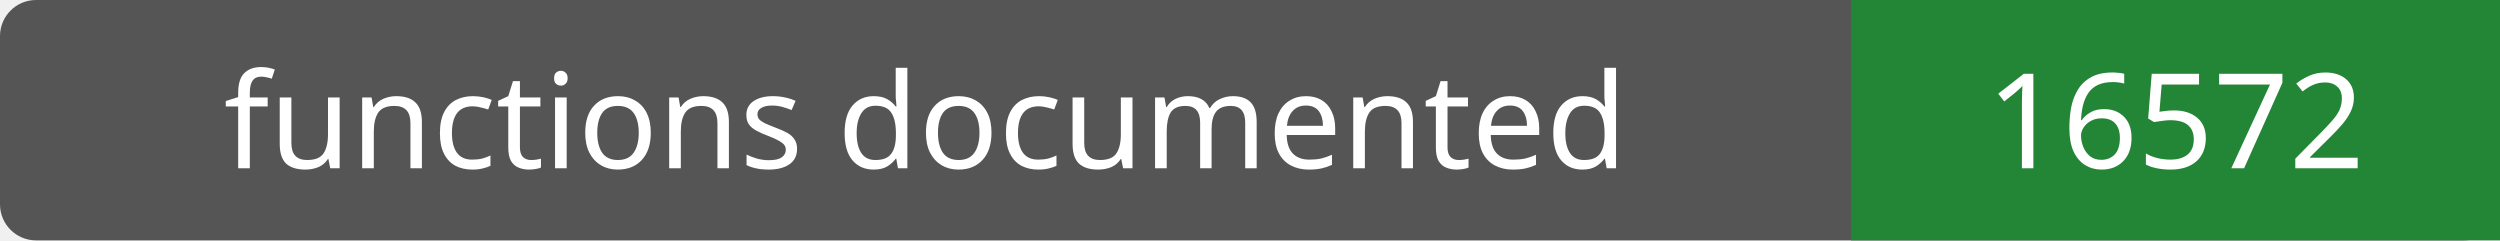
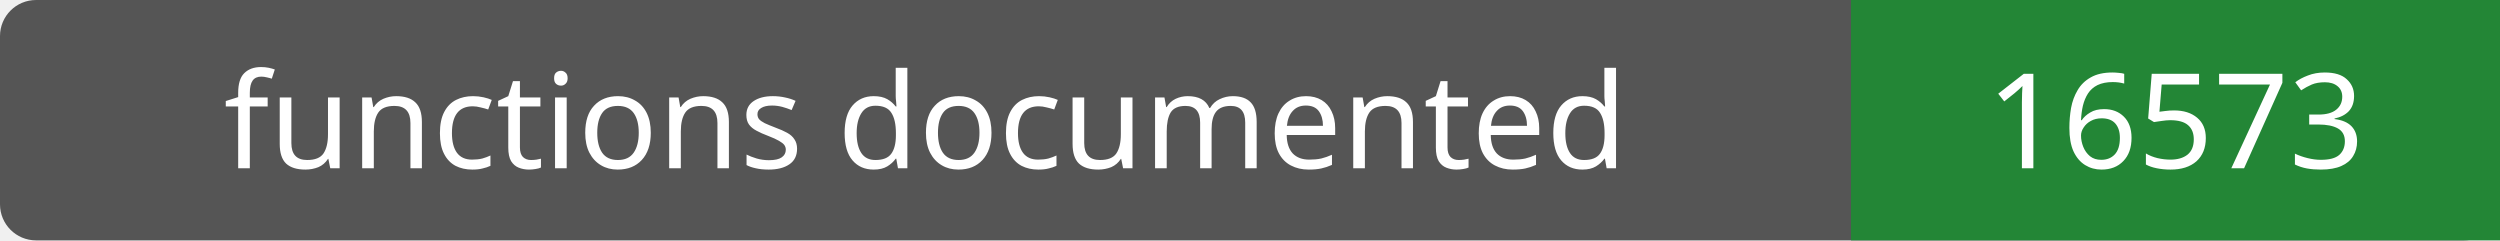
- <svg xmlns="http://www.w3.org/2000/svg" width="208" height="20" role="img" aria-label="functions documented: 16572">
+ <svg xmlns="http://www.w3.org/2000/svg" width="208" height="20" role="img" aria-label="functions documented: 16573">
  <rect width="208" height="20" rx="3" fill="#555" />
  <path fill="#238636" d="M154 0h54v20H154z" />
  <g fill="#fff" text-anchor="middle" font-family="Verdana,sans-serif" font-size="11">
    <text x="77.0" y="14">functions documented</text>
-     <text x="181.0" y="14">16572</text>
+     <text x="181.0" y="14">16573</text>
  </g>
</svg>
